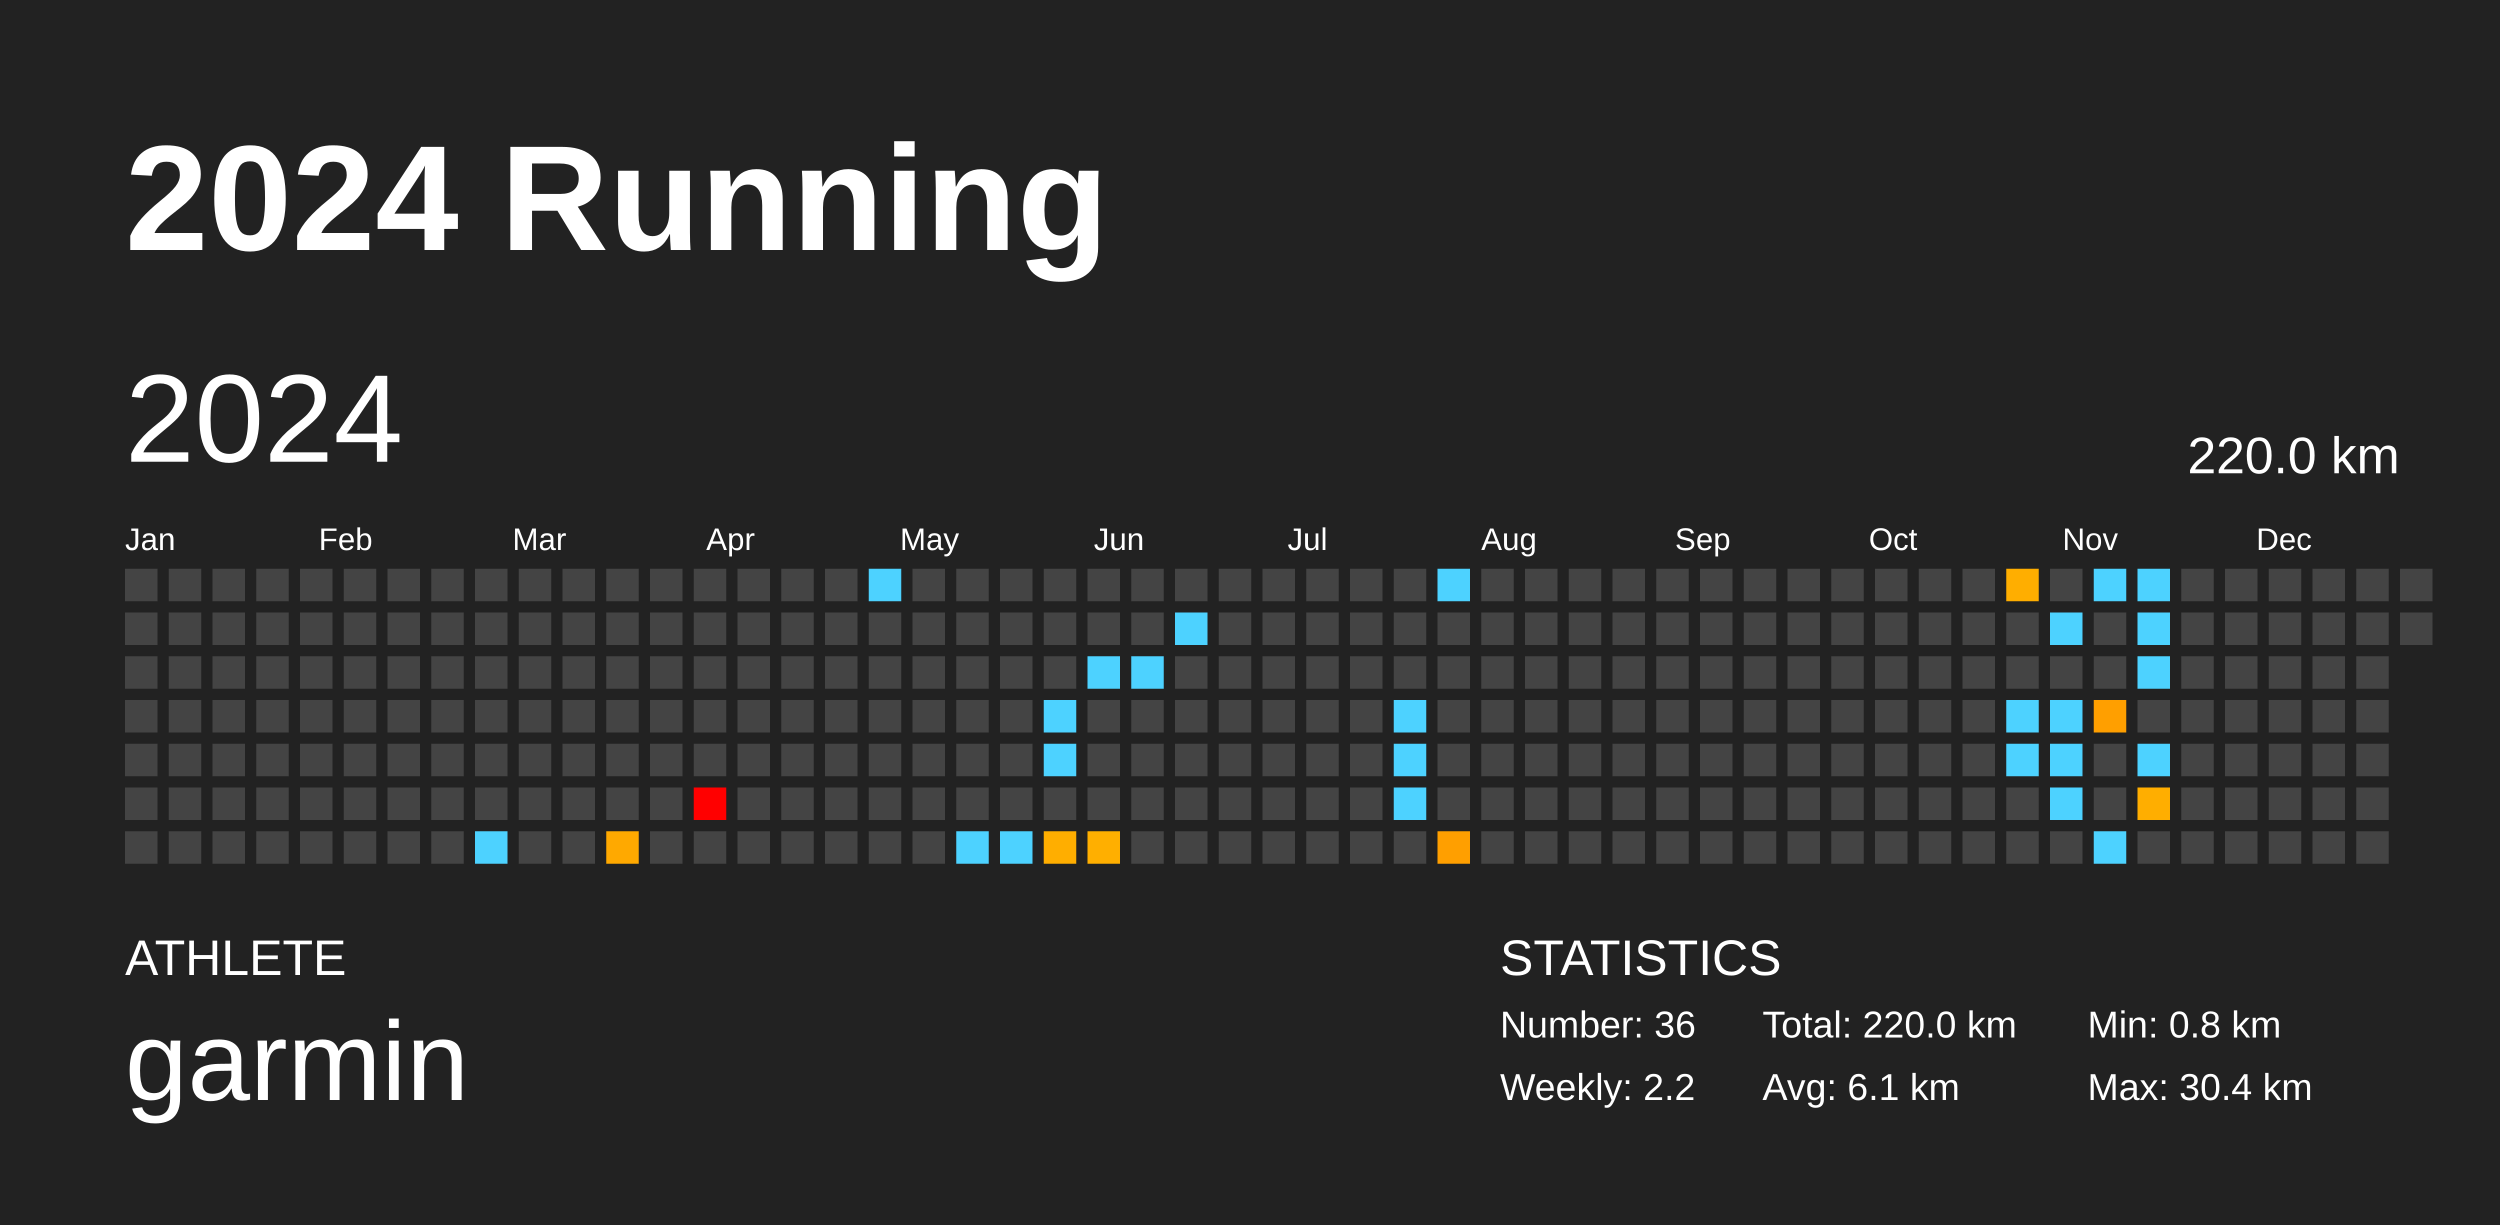
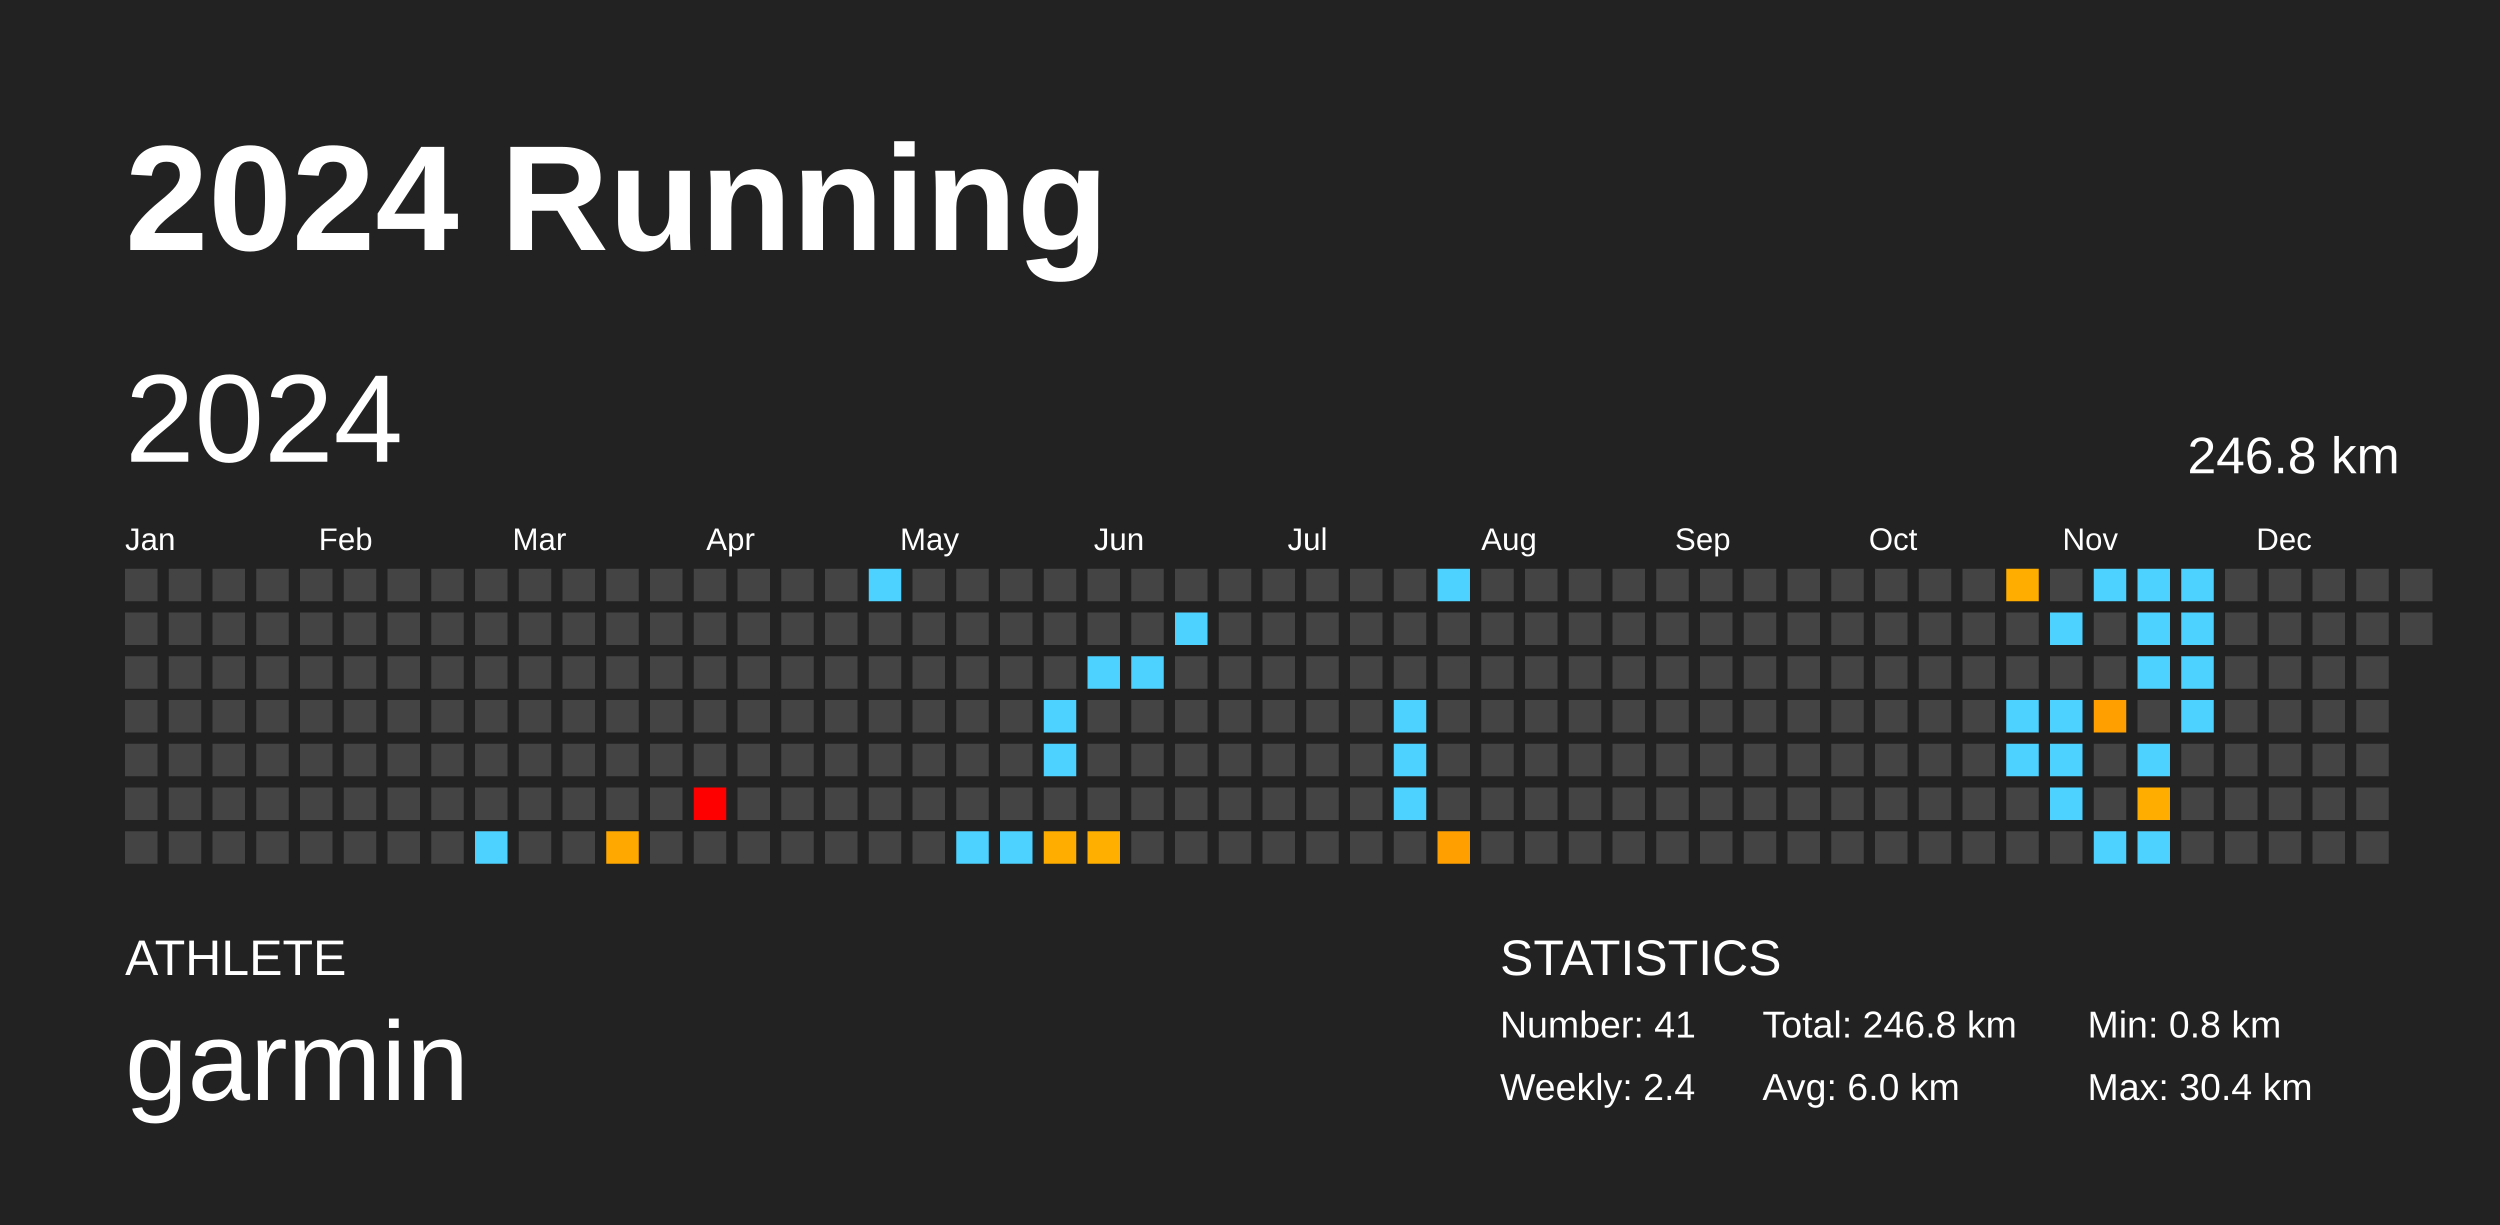
<svg xmlns="http://www.w3.org/2000/svg" baseProfile="full" height="98mm" version="1.1" viewBox="0,0,200,98" width="200mm">
  <defs />
  <rect fill="#222222" height="98" width="200" x="0" y="0" />
  <text fill="#FFFFFF" style="font-size:12px; font-family:Arial; font-weight:bold;" x="10" y="20">2024 Running</text>
  <text fill="#FFFFFF" style="font-size:4px; font-family:Arial" x="10" y="78">ATHLETE</text>
  <text fill="#FFFFFF" style="font-size:9px; font-family:Arial" x="10" y="88">garmin</text>
  <text fill="#FFFFFF" style="font-size:4px; font-family:Arial" x="120" y="78">STATISTICS</text>
-   <text fill="#FFFFFF" style="font-size:3px; font-family:Arial" x="120" y="83">Number: 36</text>
-   <text fill="#FFFFFF" style="font-size:3px; font-family:Arial" x="120" y="88">Weekly: 2.2</text>
-   <text fill="#FFFFFF" style="font-size:3px; font-family:Arial" x="141" y="83">Total: 220.0 km</text>
-   <text fill="#FFFFFF" style="font-size:3px; font-family:Arial" x="141" y="88">Avg: 6.1 km</text>
+   <text fill="#FFFFFF" style="font-size:3px; font-family:Arial" x="120" y="83">Number: 41</text>
+   <text fill="#FFFFFF" style="font-size:3px; font-family:Arial" x="120" y="88">Weekly: 2.4</text>
+   <text fill="#FFFFFF" style="font-size:3px; font-family:Arial" x="141" y="83">Total: 246.8 km</text>
+   <text fill="#FFFFFF" style="font-size:3px; font-family:Arial" x="141" y="88">Avg: 6.0 km</text>
  <text fill="#FFFFFF" style="font-size:3px; font-family:Arial" x="167" y="83">Min: 0.8 km</text>
  <text fill="#FFFFFF" style="font-size:3px; font-family:Arial" x="167" y="88">Max: 30.4 km</text>
  <text dominant-baseline="hanging" fill="#FFFFFF" style="font-size:10.0px; font-family:Arial;" x="10" y="30">2024</text>
-   <text dominant-baseline="hanging" fill="#FFFFFF" style="font-size:4.125px; font-family:Arial;" x="175" y="35">220.0 km</text>
+   <text dominant-baseline="hanging" fill="#FFFFFF" style="font-size:4.125px; font-family:Arial;" x="175" y="35">246.8 km</text>
  <text fill="#FFFFFF" style="font-size:2.5px; font-family:Arial" x="10.0" y="44">Jan</text>
  <text fill="#FFFFFF" style="font-size:2.5px; font-family:Arial" x="25.5" y="44">Feb</text>
  <text fill="#FFFFFF" style="font-size:2.5px; font-family:Arial" x="41.0" y="44">Mar</text>
  <text fill="#FFFFFF" style="font-size:2.5px; font-family:Arial" x="56.5" y="44">Apr</text>
  <text fill="#FFFFFF" style="font-size:2.5px; font-family:Arial" x="72.0" y="44">May</text>
  <text fill="#FFFFFF" style="font-size:2.5px; font-family:Arial" x="87.5" y="44">Jun</text>
  <text fill="#FFFFFF" style="font-size:2.5px; font-family:Arial" x="103.0" y="44">Jul</text>
  <text fill="#FFFFFF" style="font-size:2.5px; font-family:Arial" x="118.5" y="44">Aug</text>
  <text fill="#FFFFFF" style="font-size:2.5px; font-family:Arial" x="134.0" y="44">Sep</text>
  <text fill="#FFFFFF" style="font-size:2.5px; font-family:Arial" x="149.5" y="44">Oct</text>
  <text fill="#FFFFFF" style="font-size:2.5px; font-family:Arial" x="165.0" y="44">Nov</text>
  <text fill="#FFFFFF" style="font-size:2.5px; font-family:Arial" x="180.5" y="44">Dec</text>
  <rect fill="#444444" height="2.6" width="2.6" x="10.0" y="45.5" />
  <rect fill="#444444" height="2.6" width="2.6" x="10.0" y="49.0" />
  <rect fill="#444444" height="2.6" width="2.6" x="10.0" y="52.5" />
  <rect fill="#444444" height="2.6" width="2.6" x="10.0" y="56.0" />
  <rect fill="#444444" height="2.6" width="2.6" x="10.0" y="59.5" />
  <rect fill="#444444" height="2.6" width="2.6" x="10.0" y="63.0" />
  <rect fill="#444444" height="2.6" width="2.6" x="10.0" y="66.5" />
  <rect fill="#444444" height="2.6" width="2.6" x="13.5" y="45.5" />
  <rect fill="#444444" height="2.6" width="2.6" x="13.5" y="49.0" />
  <rect fill="#444444" height="2.6" width="2.6" x="13.5" y="52.5" />
  <rect fill="#444444" height="2.6" width="2.6" x="13.5" y="56.0" />
  <rect fill="#444444" height="2.6" width="2.6" x="13.5" y="59.5" />
  <rect fill="#444444" height="2.6" width="2.6" x="13.5" y="63.0" />
  <rect fill="#444444" height="2.6" width="2.6" x="13.5" y="66.5" />
  <rect fill="#444444" height="2.6" width="2.6" x="17.0" y="45.5" />
  <rect fill="#444444" height="2.6" width="2.6" x="17.0" y="49.0" />
  <rect fill="#444444" height="2.6" width="2.6" x="17.0" y="52.5" />
  <rect fill="#444444" height="2.6" width="2.6" x="17.0" y="56.0" />
  <rect fill="#444444" height="2.6" width="2.6" x="17.0" y="59.5" />
  <rect fill="#444444" height="2.6" width="2.6" x="17.0" y="63.0" />
  <rect fill="#444444" height="2.6" width="2.6" x="17.0" y="66.5" />
  <rect fill="#444444" height="2.6" width="2.6" x="20.5" y="45.5" />
  <rect fill="#444444" height="2.6" width="2.6" x="20.5" y="49.0" />
  <rect fill="#444444" height="2.6" width="2.6" x="20.5" y="52.5" />
  <rect fill="#444444" height="2.6" width="2.6" x="20.5" y="56.0" />
  <rect fill="#444444" height="2.6" width="2.6" x="20.5" y="59.5" />
  <rect fill="#444444" height="2.6" width="2.6" x="20.5" y="63.0" />
  <rect fill="#444444" height="2.6" width="2.6" x="20.5" y="66.5" />
  <rect fill="#444444" height="2.6" width="2.6" x="24.0" y="45.5" />
  <rect fill="#444444" height="2.6" width="2.6" x="24.0" y="49.0" />
  <rect fill="#444444" height="2.6" width="2.6" x="24.0" y="52.5" />
  <rect fill="#444444" height="2.6" width="2.6" x="24.0" y="56.0" />
  <rect fill="#444444" height="2.6" width="2.6" x="24.0" y="59.5" />
  <rect fill="#444444" height="2.6" width="2.6" x="24.0" y="63.0" />
  <rect fill="#444444" height="2.6" width="2.6" x="24.0" y="66.5" />
  <rect fill="#444444" height="2.6" width="2.6" x="27.5" y="45.5" />
  <rect fill="#444444" height="2.6" width="2.6" x="27.5" y="49.0" />
  <rect fill="#444444" height="2.6" width="2.6" x="27.5" y="52.5" />
  <rect fill="#444444" height="2.6" width="2.6" x="27.5" y="56.0" />
  <rect fill="#444444" height="2.6" width="2.6" x="27.5" y="59.5" />
  <rect fill="#444444" height="2.6" width="2.6" x="27.5" y="63.0" />
  <rect fill="#444444" height="2.6" width="2.6" x="27.5" y="66.5" />
  <rect fill="#444444" height="2.6" width="2.6" x="31.0" y="45.5" />
  <rect fill="#444444" height="2.6" width="2.6" x="31.0" y="49.0" />
  <rect fill="#444444" height="2.6" width="2.6" x="31.0" y="52.5" />
  <rect fill="#444444" height="2.6" width="2.6" x="31.0" y="56.0" />
  <rect fill="#444444" height="2.6" width="2.6" x="31.0" y="59.5" />
  <rect fill="#444444" height="2.6" width="2.6" x="31.0" y="63.0" />
  <rect fill="#444444" height="2.6" width="2.6" x="31.0" y="66.5" />
  <rect fill="#444444" height="2.6" width="2.6" x="34.5" y="45.5" />
  <rect fill="#444444" height="2.6" width="2.6" x="34.5" y="49.0" />
  <rect fill="#444444" height="2.6" width="2.6" x="34.5" y="52.5" />
  <rect fill="#444444" height="2.6" width="2.6" x="34.5" y="56.0" />
  <rect fill="#444444" height="2.6" width="2.6" x="34.5" y="59.5" />
  <rect fill="#444444" height="2.6" width="2.6" x="34.5" y="63.0" />
  <rect fill="#444444" height="2.6" width="2.6" x="34.5" y="66.5" />
  <rect fill="#444444" height="2.6" width="2.6" x="38.0" y="45.5" />
  <rect fill="#444444" height="2.6" width="2.6" x="38.0" y="49.0" />
  <rect fill="#444444" height="2.6" width="2.6" x="38.0" y="52.5" />
  <rect fill="#444444" height="2.6" width="2.6" x="38.0" y="56.0" />
  <rect fill="#444444" height="2.6" width="2.6" x="38.0" y="59.5" />
  <rect fill="#444444" height="2.6" width="2.6" x="38.0" y="63.0" />
  <rect fill="#4dd2ff" height="2.6" width="2.6" x="38.0" y="66.5" />
  <rect fill="#444444" height="2.6" width="2.6" x="41.5" y="45.5" />
  <rect fill="#444444" height="2.6" width="2.6" x="41.5" y="49.0" />
  <rect fill="#444444" height="2.6" width="2.6" x="41.5" y="52.5" />
  <rect fill="#444444" height="2.6" width="2.6" x="41.5" y="56.0" />
  <rect fill="#444444" height="2.6" width="2.6" x="41.5" y="59.5" />
  <rect fill="#444444" height="2.6" width="2.6" x="41.5" y="63.0" />
  <rect fill="#444444" height="2.6" width="2.6" x="41.5" y="66.5" />
  <rect fill="#444444" height="2.6" width="2.6" x="45.0" y="45.5" />
  <rect fill="#444444" height="2.6" width="2.6" x="45.0" y="49.0" />
  <rect fill="#444444" height="2.6" width="2.6" x="45.0" y="52.5" />
  <rect fill="#444444" height="2.6" width="2.6" x="45.0" y="56.0" />
  <rect fill="#444444" height="2.6" width="2.6" x="45.0" y="59.5" />
  <rect fill="#444444" height="2.6" width="2.6" x="45.0" y="63.0" />
  <rect fill="#444444" height="2.6" width="2.6" x="45.0" y="66.5" />
  <rect fill="#444444" height="2.6" width="2.6" x="48.5" y="45.5" />
  <rect fill="#444444" height="2.6" width="2.6" x="48.5" y="49.0" />
  <rect fill="#444444" height="2.6" width="2.6" x="48.5" y="52.5" />
  <rect fill="#444444" height="2.6" width="2.6" x="48.5" y="56.0" />
  <rect fill="#444444" height="2.6" width="2.6" x="48.5" y="59.5" />
  <rect fill="#444444" height="2.6" width="2.6" x="48.5" y="63.0" />
  <rect fill="#ffa900" height="2.6" width="2.6" x="48.5" y="66.5" />
  <rect fill="#444444" height="2.6" width="2.6" x="52.0" y="45.5" />
  <rect fill="#444444" height="2.6" width="2.6" x="52.0" y="49.0" />
  <rect fill="#444444" height="2.6" width="2.6" x="52.0" y="52.5" />
  <rect fill="#444444" height="2.6" width="2.6" x="52.0" y="56.0" />
  <rect fill="#444444" height="2.6" width="2.6" x="52.0" y="59.5" />
  <rect fill="#444444" height="2.6" width="2.6" x="52.0" y="63.0" />
  <rect fill="#444444" height="2.6" width="2.6" x="52.0" y="66.5" />
  <rect fill="#444444" height="2.6" width="2.6" x="55.5" y="45.5" />
  <rect fill="#444444" height="2.6" width="2.6" x="55.5" y="49.0" />
  <rect fill="#444444" height="2.6" width="2.6" x="55.5" y="52.5" />
  <rect fill="#444444" height="2.6" width="2.6" x="55.5" y="56.0" />
  <rect fill="#444444" height="2.6" width="2.6" x="55.5" y="59.5" />
  <rect fill="red" height="2.6" width="2.6" x="55.5" y="63.0" />
  <rect fill="#444444" height="2.6" width="2.6" x="55.5" y="66.5" />
  <rect fill="#444444" height="2.6" width="2.6" x="59.0" y="45.5" />
  <rect fill="#444444" height="2.6" width="2.6" x="59.0" y="49.0" />
  <rect fill="#444444" height="2.6" width="2.6" x="59.0" y="52.5" />
  <rect fill="#444444" height="2.6" width="2.6" x="59.0" y="56.0" />
  <rect fill="#444444" height="2.6" width="2.6" x="59.0" y="59.5" />
  <rect fill="#444444" height="2.6" width="2.6" x="59.0" y="63.0" />
  <rect fill="#444444" height="2.6" width="2.6" x="59.0" y="66.5" />
  <rect fill="#444444" height="2.6" width="2.6" x="62.5" y="45.5" />
  <rect fill="#444444" height="2.6" width="2.6" x="62.5" y="49.0" />
  <rect fill="#444444" height="2.6" width="2.6" x="62.5" y="52.5" />
  <rect fill="#444444" height="2.6" width="2.6" x="62.5" y="56.0" />
  <rect fill="#444444" height="2.6" width="2.6" x="62.5" y="59.5" />
  <rect fill="#444444" height="2.6" width="2.6" x="62.5" y="63.0" />
  <rect fill="#444444" height="2.6" width="2.6" x="62.5" y="66.5" />
  <rect fill="#444444" height="2.6" width="2.6" x="66.0" y="45.5" />
  <rect fill="#444444" height="2.6" width="2.6" x="66.0" y="49.0" />
  <rect fill="#444444" height="2.6" width="2.6" x="66.0" y="52.5" />
  <rect fill="#444444" height="2.6" width="2.6" x="66.0" y="56.0" />
  <rect fill="#444444" height="2.6" width="2.6" x="66.0" y="59.5" />
  <rect fill="#444444" height="2.6" width="2.6" x="66.0" y="63.0" />
  <rect fill="#444444" height="2.6" width="2.6" x="66.0" y="66.5" />
  <rect fill="#4dd2ff" height="2.6" width="2.6" x="69.5" y="45.5" />
  <rect fill="#444444" height="2.6" width="2.6" x="69.5" y="49.0" />
  <rect fill="#444444" height="2.6" width="2.6" x="69.5" y="52.5" />
  <rect fill="#444444" height="2.6" width="2.6" x="69.5" y="56.0" />
  <rect fill="#444444" height="2.6" width="2.6" x="69.5" y="59.5" />
  <rect fill="#444444" height="2.6" width="2.6" x="69.5" y="63.0" />
  <rect fill="#444444" height="2.6" width="2.6" x="69.5" y="66.5" />
  <rect fill="#444444" height="2.6" width="2.6" x="73.0" y="45.5" />
  <rect fill="#444444" height="2.6" width="2.6" x="73.0" y="49.0" />
  <rect fill="#444444" height="2.6" width="2.6" x="73.0" y="52.5" />
  <rect fill="#444444" height="2.6" width="2.6" x="73.0" y="56.0" />
  <rect fill="#444444" height="2.6" width="2.6" x="73.0" y="59.5" />
  <rect fill="#444444" height="2.6" width="2.6" x="73.0" y="63.0" />
  <rect fill="#444444" height="2.6" width="2.6" x="73.0" y="66.5" />
  <rect fill="#444444" height="2.6" width="2.6" x="76.5" y="45.5" />
  <rect fill="#444444" height="2.6" width="2.6" x="76.5" y="49.0" />
  <rect fill="#444444" height="2.6" width="2.6" x="76.5" y="52.5" />
  <rect fill="#444444" height="2.6" width="2.6" x="76.5" y="56.0" />
  <rect fill="#444444" height="2.6" width="2.6" x="76.5" y="59.5" />
  <rect fill="#444444" height="2.6" width="2.6" x="76.5" y="63.0" />
  <rect fill="#4dd2ff" height="2.6" width="2.6" x="76.5" y="66.5" />
  <rect fill="#444444" height="2.6" width="2.6" x="80.0" y="45.5" />
  <rect fill="#444444" height="2.6" width="2.6" x="80.0" y="49.0" />
  <rect fill="#444444" height="2.6" width="2.6" x="80.0" y="52.5" />
  <rect fill="#444444" height="2.6" width="2.6" x="80.0" y="56.0" />
  <rect fill="#444444" height="2.6" width="2.6" x="80.0" y="59.5" />
  <rect fill="#444444" height="2.6" width="2.6" x="80.0" y="63.0" />
  <rect fill="#4dd2ff" height="2.6" width="2.6" x="80.0" y="66.5" />
  <rect fill="#444444" height="2.6" width="2.6" x="83.5" y="45.5" />
  <rect fill="#444444" height="2.6" width="2.6" x="83.5" y="49.0" />
  <rect fill="#444444" height="2.6" width="2.6" x="83.5" y="52.5" />
  <rect fill="#4dd2ff" height="2.6" width="2.6" x="83.5" y="56.0" />
  <rect fill="#4dd2ff" height="2.6" width="2.6" x="83.5" y="59.5" />
  <rect fill="#444444" height="2.6" width="2.6" x="83.5" y="63.0" />
  <rect fill="#ffae00" height="2.6" width="2.6" x="83.5" y="66.5" />
  <rect fill="#444444" height="2.6" width="2.6" x="87.0" y="45.5" />
  <rect fill="#444444" height="2.6" width="2.6" x="87.0" y="49.0" />
  <rect fill="#4dd2ff" height="2.6" width="2.6" x="87.0" y="52.5" />
  <rect fill="#444444" height="2.6" width="2.6" x="87.0" y="56.0" />
  <rect fill="#444444" height="2.6" width="2.6" x="87.0" y="59.5" />
  <rect fill="#444444" height="2.6" width="2.6" x="87.0" y="63.0" />
  <rect fill="#ffaf00" height="2.6" width="2.6" x="87.0" y="66.5" />
  <rect fill="#444444" height="2.6" width="2.6" x="90.5" y="45.5" />
  <rect fill="#444444" height="2.6" width="2.6" x="90.5" y="49.0" />
  <rect fill="#4dd2ff" height="2.6" width="2.6" x="90.5" y="52.5" />
  <rect fill="#444444" height="2.6" width="2.6" x="90.5" y="56.0" />
  <rect fill="#444444" height="2.6" width="2.6" x="90.5" y="59.5" />
  <rect fill="#444444" height="2.6" width="2.6" x="90.5" y="63.0" />
  <rect fill="#444444" height="2.6" width="2.6" x="90.5" y="66.5" />
  <rect fill="#444444" height="2.6" width="2.6" x="94.0" y="45.5" />
  <rect fill="#4dd2ff" height="2.6" width="2.6" x="94.0" y="49.0" />
  <rect fill="#444444" height="2.6" width="2.6" x="94.0" y="52.5" />
  <rect fill="#444444" height="2.6" width="2.6" x="94.0" y="56.0" />
  <rect fill="#444444" height="2.6" width="2.6" x="94.0" y="59.5" />
  <rect fill="#444444" height="2.6" width="2.6" x="94.0" y="63.0" />
  <rect fill="#444444" height="2.6" width="2.6" x="94.0" y="66.5" />
  <rect fill="#444444" height="2.6" width="2.6" x="97.5" y="45.5" />
  <rect fill="#444444" height="2.6" width="2.6" x="97.5" y="49.0" />
  <rect fill="#444444" height="2.6" width="2.6" x="97.5" y="52.5" />
  <rect fill="#444444" height="2.6" width="2.6" x="97.5" y="56.0" />
  <rect fill="#444444" height="2.6" width="2.6" x="97.5" y="59.5" />
  <rect fill="#444444" height="2.6" width="2.6" x="97.5" y="63.0" />
  <rect fill="#444444" height="2.6" width="2.6" x="97.5" y="66.5" />
  <rect fill="#444444" height="2.6" width="2.6" x="101.0" y="45.5" />
  <rect fill="#444444" height="2.6" width="2.6" x="101.0" y="49.0" />
  <rect fill="#444444" height="2.6" width="2.6" x="101.0" y="52.5" />
  <rect fill="#444444" height="2.6" width="2.6" x="101.0" y="56.0" />
  <rect fill="#444444" height="2.6" width="2.6" x="101.0" y="59.5" />
  <rect fill="#444444" height="2.6" width="2.6" x="101.0" y="63.0" />
  <rect fill="#444444" height="2.6" width="2.6" x="101.0" y="66.5" />
  <rect fill="#444444" height="2.6" width="2.6" x="104.5" y="45.5" />
  <rect fill="#444444" height="2.6" width="2.6" x="104.5" y="49.0" />
  <rect fill="#444444" height="2.6" width="2.6" x="104.5" y="52.5" />
  <rect fill="#444444" height="2.6" width="2.6" x="104.5" y="56.0" />
  <rect fill="#444444" height="2.6" width="2.6" x="104.5" y="59.5" />
  <rect fill="#444444" height="2.6" width="2.6" x="104.5" y="63.0" />
  <rect fill="#444444" height="2.6" width="2.6" x="104.5" y="66.5" />
  <rect fill="#444444" height="2.6" width="2.6" x="108.0" y="45.5" />
  <rect fill="#444444" height="2.6" width="2.6" x="108.0" y="49.0" />
  <rect fill="#444444" height="2.6" width="2.6" x="108.0" y="52.5" />
  <rect fill="#444444" height="2.6" width="2.6" x="108.0" y="56.0" />
  <rect fill="#444444" height="2.6" width="2.6" x="108.0" y="59.5" />
  <rect fill="#444444" height="2.6" width="2.6" x="108.0" y="63.0" />
  <rect fill="#444444" height="2.6" width="2.6" x="108.0" y="66.5" />
  <rect fill="#444444" height="2.6" width="2.6" x="111.5" y="45.5" />
  <rect fill="#444444" height="2.6" width="2.6" x="111.5" y="49.0" />
  <rect fill="#444444" height="2.6" width="2.6" x="111.5" y="52.5" />
  <rect fill="#4dd2ff" height="2.6" width="2.6" x="111.5" y="56.0" />
  <rect fill="#4dd2ff" height="2.6" width="2.6" x="111.5" y="59.5" />
  <rect fill="#4dd2ff" height="2.6" width="2.6" x="111.5" y="63.0" />
  <rect fill="#444444" height="2.6" width="2.6" x="111.5" y="66.5" />
  <rect fill="#4dd2ff" height="2.6" width="2.6" x="115.0" y="45.5" />
  <rect fill="#444444" height="2.6" width="2.6" x="115.0" y="49.0" />
  <rect fill="#444444" height="2.6" width="2.6" x="115.0" y="52.5" />
  <rect fill="#444444" height="2.6" width="2.6" x="115.0" y="56.0" />
  <rect fill="#444444" height="2.6" width="2.6" x="115.0" y="59.5" />
  <rect fill="#444444" height="2.6" width="2.6" x="115.0" y="63.0" />
  <rect fill="#ff9f00" height="2.6" width="2.6" x="115.0" y="66.5" />
  <rect fill="#444444" height="2.6" width="2.6" x="118.5" y="45.5" />
  <rect fill="#444444" height="2.6" width="2.6" x="118.5" y="49.0" />
  <rect fill="#444444" height="2.6" width="2.6" x="118.5" y="52.5" />
  <rect fill="#444444" height="2.6" width="2.6" x="118.5" y="56.0" />
  <rect fill="#444444" height="2.6" width="2.6" x="118.5" y="59.5" />
  <rect fill="#444444" height="2.6" width="2.6" x="118.5" y="63.0" />
  <rect fill="#444444" height="2.6" width="2.6" x="118.5" y="66.5" />
  <rect fill="#444444" height="2.6" width="2.6" x="122.0" y="45.5" />
  <rect fill="#444444" height="2.6" width="2.6" x="122.0" y="49.0" />
  <rect fill="#444444" height="2.6" width="2.6" x="122.0" y="52.5" />
  <rect fill="#444444" height="2.6" width="2.6" x="122.0" y="56.0" />
  <rect fill="#444444" height="2.6" width="2.6" x="122.0" y="59.5" />
  <rect fill="#444444" height="2.6" width="2.6" x="122.0" y="63.0" />
  <rect fill="#444444" height="2.6" width="2.6" x="122.0" y="66.5" />
  <rect fill="#444444" height="2.6" width="2.6" x="125.5" y="45.5" />
  <rect fill="#444444" height="2.6" width="2.6" x="125.5" y="49.0" />
  <rect fill="#444444" height="2.6" width="2.6" x="125.5" y="52.5" />
  <rect fill="#444444" height="2.6" width="2.6" x="125.5" y="56.0" />
  <rect fill="#444444" height="2.6" width="2.6" x="125.5" y="59.5" />
  <rect fill="#444444" height="2.6" width="2.6" x="125.5" y="63.0" />
  <rect fill="#444444" height="2.6" width="2.6" x="125.5" y="66.5" />
  <rect fill="#444444" height="2.6" width="2.6" x="129.0" y="45.5" />
  <rect fill="#444444" height="2.6" width="2.6" x="129.0" y="49.0" />
  <rect fill="#444444" height="2.6" width="2.6" x="129.0" y="52.5" />
  <rect fill="#444444" height="2.6" width="2.6" x="129.0" y="56.0" />
  <rect fill="#444444" height="2.6" width="2.6" x="129.0" y="59.5" />
  <rect fill="#444444" height="2.6" width="2.6" x="129.0" y="63.0" />
  <rect fill="#444444" height="2.6" width="2.6" x="129.0" y="66.5" />
  <rect fill="#444444" height="2.6" width="2.6" x="132.5" y="45.5" />
  <rect fill="#444444" height="2.6" width="2.6" x="132.5" y="49.0" />
  <rect fill="#444444" height="2.6" width="2.6" x="132.5" y="52.5" />
  <rect fill="#444444" height="2.6" width="2.6" x="132.5" y="56.0" />
  <rect fill="#444444" height="2.6" width="2.6" x="132.5" y="59.5" />
  <rect fill="#444444" height="2.6" width="2.6" x="132.5" y="63.0" />
  <rect fill="#444444" height="2.6" width="2.6" x="132.5" y="66.5" />
  <rect fill="#444444" height="2.6" width="2.6" x="136.0" y="45.5" />
  <rect fill="#444444" height="2.6" width="2.6" x="136.0" y="49.0" />
  <rect fill="#444444" height="2.6" width="2.6" x="136.0" y="52.5" />
  <rect fill="#444444" height="2.6" width="2.6" x="136.0" y="56.0" />
  <rect fill="#444444" height="2.6" width="2.6" x="136.0" y="59.5" />
  <rect fill="#444444" height="2.6" width="2.6" x="136.0" y="63.0" />
  <rect fill="#444444" height="2.6" width="2.6" x="136.0" y="66.5" />
  <rect fill="#444444" height="2.6" width="2.6" x="139.5" y="45.5" />
  <rect fill="#444444" height="2.6" width="2.6" x="139.5" y="49.0" />
  <rect fill="#444444" height="2.6" width="2.6" x="139.5" y="52.5" />
  <rect fill="#444444" height="2.6" width="2.6" x="139.5" y="56.0" />
  <rect fill="#444444" height="2.6" width="2.6" x="139.5" y="59.5" />
  <rect fill="#444444" height="2.6" width="2.6" x="139.5" y="63.0" />
  <rect fill="#444444" height="2.6" width="2.6" x="139.5" y="66.5" />
  <rect fill="#444444" height="2.6" width="2.6" x="143.0" y="45.5" />
  <rect fill="#444444" height="2.6" width="2.6" x="143.0" y="49.0" />
  <rect fill="#444444" height="2.6" width="2.6" x="143.0" y="52.5" />
  <rect fill="#444444" height="2.6" width="2.6" x="143.0" y="56.0" />
  <rect fill="#444444" height="2.6" width="2.6" x="143.0" y="59.5" />
  <rect fill="#444444" height="2.6" width="2.6" x="143.0" y="63.0" />
  <rect fill="#444444" height="2.6" width="2.6" x="143.0" y="66.5" />
  <rect fill="#444444" height="2.6" width="2.6" x="146.5" y="45.5" />
  <rect fill="#444444" height="2.6" width="2.6" x="146.5" y="49.0" />
  <rect fill="#444444" height="2.6" width="2.6" x="146.5" y="52.5" />
  <rect fill="#444444" height="2.6" width="2.6" x="146.5" y="56.0" />
  <rect fill="#444444" height="2.6" width="2.6" x="146.5" y="59.5" />
  <rect fill="#444444" height="2.6" width="2.6" x="146.5" y="63.0" />
  <rect fill="#444444" height="2.6" width="2.6" x="146.5" y="66.5" />
  <rect fill="#444444" height="2.6" width="2.6" x="150.0" y="45.5" />
  <rect fill="#444444" height="2.6" width="2.6" x="150.0" y="49.0" />
  <rect fill="#444444" height="2.6" width="2.6" x="150.0" y="52.5" />
  <rect fill="#444444" height="2.6" width="2.6" x="150.0" y="56.0" />
  <rect fill="#444444" height="2.6" width="2.6" x="150.0" y="59.5" />
  <rect fill="#444444" height="2.6" width="2.6" x="150.0" y="63.0" />
  <rect fill="#444444" height="2.6" width="2.6" x="150.0" y="66.5" />
  <rect fill="#444444" height="2.6" width="2.6" x="153.5" y="45.5" />
  <rect fill="#444444" height="2.6" width="2.6" x="153.5" y="49.0" />
  <rect fill="#444444" height="2.6" width="2.6" x="153.5" y="52.5" />
  <rect fill="#444444" height="2.6" width="2.6" x="153.5" y="56.0" />
  <rect fill="#444444" height="2.6" width="2.6" x="153.5" y="59.5" />
  <rect fill="#444444" height="2.6" width="2.6" x="153.5" y="63.0" />
  <rect fill="#444444" height="2.6" width="2.6" x="153.5" y="66.5" />
  <rect fill="#444444" height="2.6" width="2.6" x="157.0" y="45.5" />
  <rect fill="#444444" height="2.6" width="2.6" x="157.0" y="49.0" />
  <rect fill="#444444" height="2.6" width="2.6" x="157.0" y="52.5" />
  <rect fill="#444444" height="2.6" width="2.6" x="157.0" y="56.0" />
  <rect fill="#444444" height="2.6" width="2.6" x="157.0" y="59.5" />
  <rect fill="#444444" height="2.6" width="2.6" x="157.0" y="63.0" />
  <rect fill="#444444" height="2.6" width="2.6" x="157.0" y="66.5" />
  <rect fill="#ffae00" height="2.6" width="2.6" x="160.5" y="45.5" />
  <rect fill="#444444" height="2.6" width="2.6" x="160.5" y="49.0" />
  <rect fill="#444444" height="2.6" width="2.6" x="160.5" y="52.5" />
  <rect fill="#4dd2ff" height="2.6" width="2.6" x="160.5" y="56.0" />
  <rect fill="#4dd2ff" height="2.6" width="2.6" x="160.5" y="59.5" />
  <rect fill="#444444" height="2.6" width="2.6" x="160.5" y="63.0" />
  <rect fill="#444444" height="2.6" width="2.6" x="160.5" y="66.5" />
  <rect fill="#444444" height="2.6" width="2.6" x="164.0" y="45.5" />
  <rect fill="#4dd2ff" height="2.6" width="2.6" x="164.0" y="49.0" />
  <rect fill="#444444" height="2.6" width="2.6" x="164.0" y="52.5" />
  <rect fill="#4dd2ff" height="2.6" width="2.6" x="164.0" y="56.0" />
  <rect fill="#4dd2ff" height="2.6" width="2.6" x="164.0" y="59.5" />
  <rect fill="#4dd2ff" height="2.6" width="2.6" x="164.0" y="63.0" />
  <rect fill="#444444" height="2.6" width="2.6" x="164.0" y="66.5" />
  <rect fill="#4dd2ff" height="2.6" width="2.6" x="167.5" y="45.5" />
  <rect fill="#444444" height="2.6" width="2.6" x="167.5" y="49.0" />
  <rect fill="#444444" height="2.6" width="2.6" x="167.5" y="52.5" />
  <rect fill="#ff9f00" height="2.6" width="2.6" x="167.5" y="56.0" />
  <rect fill="#444444" height="2.6" width="2.6" x="167.5" y="59.5" />
  <rect fill="#444444" height="2.6" width="2.6" x="167.5" y="63.0" />
  <rect fill="#4dd2ff" height="2.6" width="2.6" x="167.5" y="66.5" />
  <rect fill="#4dd2ff" height="2.6" width="2.6" x="171.0" y="45.5" />
  <rect fill="#4dd2ff" height="2.6" width="2.6" x="171.0" y="49.0" />
  <rect fill="#4dd2ff" height="2.6" width="2.6" x="171.0" y="52.5" />
  <rect fill="#444444" height="2.6" width="2.6" x="171.0" y="56.0" />
  <rect fill="#4dd2ff" height="2.6" width="2.6" x="171.0" y="59.5" />
  <rect fill="#ffae00" height="2.6" width="2.6" x="171.0" y="63.0" />
-   <rect fill="#444444" height="2.6" width="2.6" x="171.0" y="66.5" />
-   <rect fill="#444444" height="2.6" width="2.6" x="174.5" y="45.5" />
-   <rect fill="#444444" height="2.6" width="2.6" x="174.5" y="49.0" />
-   <rect fill="#444444" height="2.6" width="2.6" x="174.5" y="52.5" />
-   <rect fill="#444444" height="2.6" width="2.6" x="174.5" y="56.0" />
+   <rect fill="#4dd2ff" height="2.6" width="2.6" x="171.0" y="66.5" />
+   <rect fill="#4dd2ff" height="2.6" width="2.6" x="174.5" y="45.5" />
+   <rect fill="#4dd2ff" height="2.6" width="2.6" x="174.5" y="49.0" />
+   <rect fill="#4dd2ff" height="2.6" width="2.6" x="174.5" y="52.5" />
+   <rect fill="#4dd2ff" height="2.6" width="2.6" x="174.5" y="56.0" />
  <rect fill="#444444" height="2.6" width="2.6" x="174.5" y="59.5" />
  <rect fill="#444444" height="2.6" width="2.6" x="174.5" y="63.0" />
  <rect fill="#444444" height="2.6" width="2.6" x="174.5" y="66.5" />
  <rect fill="#444444" height="2.6" width="2.6" x="178.0" y="45.5" />
  <rect fill="#444444" height="2.6" width="2.6" x="178.0" y="49.0" />
  <rect fill="#444444" height="2.6" width="2.6" x="178.0" y="52.5" />
  <rect fill="#444444" height="2.6" width="2.6" x="178.0" y="56.0" />
  <rect fill="#444444" height="2.6" width="2.6" x="178.0" y="59.5" />
  <rect fill="#444444" height="2.6" width="2.6" x="178.0" y="63.0" />
  <rect fill="#444444" height="2.6" width="2.6" x="178.0" y="66.5" />
  <rect fill="#444444" height="2.6" width="2.6" x="181.5" y="45.5" />
  <rect fill="#444444" height="2.6" width="2.6" x="181.5" y="49.0" />
  <rect fill="#444444" height="2.6" width="2.6" x="181.5" y="52.5" />
  <rect fill="#444444" height="2.6" width="2.6" x="181.5" y="56.0" />
  <rect fill="#444444" height="2.6" width="2.6" x="181.5" y="59.5" />
  <rect fill="#444444" height="2.6" width="2.6" x="181.5" y="63.0" />
  <rect fill="#444444" height="2.6" width="2.6" x="181.5" y="66.5" />
  <rect fill="#444444" height="2.6" width="2.6" x="185.0" y="45.5" />
  <rect fill="#444444" height="2.6" width="2.6" x="185.0" y="49.0" />
  <rect fill="#444444" height="2.6" width="2.6" x="185.0" y="52.5" />
  <rect fill="#444444" height="2.6" width="2.6" x="185.0" y="56.0" />
  <rect fill="#444444" height="2.6" width="2.6" x="185.0" y="59.5" />
  <rect fill="#444444" height="2.6" width="2.6" x="185.0" y="63.0" />
  <rect fill="#444444" height="2.6" width="2.6" x="185.0" y="66.5" />
  <rect fill="#444444" height="2.6" width="2.6" x="188.5" y="45.5" />
  <rect fill="#444444" height="2.6" width="2.6" x="188.5" y="49.0" />
  <rect fill="#444444" height="2.6" width="2.6" x="188.5" y="52.5" />
  <rect fill="#444444" height="2.6" width="2.6" x="188.5" y="56.0" />
  <rect fill="#444444" height="2.6" width="2.6" x="188.5" y="59.5" />
  <rect fill="#444444" height="2.6" width="2.6" x="188.5" y="63.0" />
  <rect fill="#444444" height="2.6" width="2.6" x="188.5" y="66.5" />
  <rect fill="#444444" height="2.6" width="2.6" x="192.0" y="45.5" />
  <rect fill="#444444" height="2.6" width="2.6" x="192.0" y="49.0" />
</svg>
